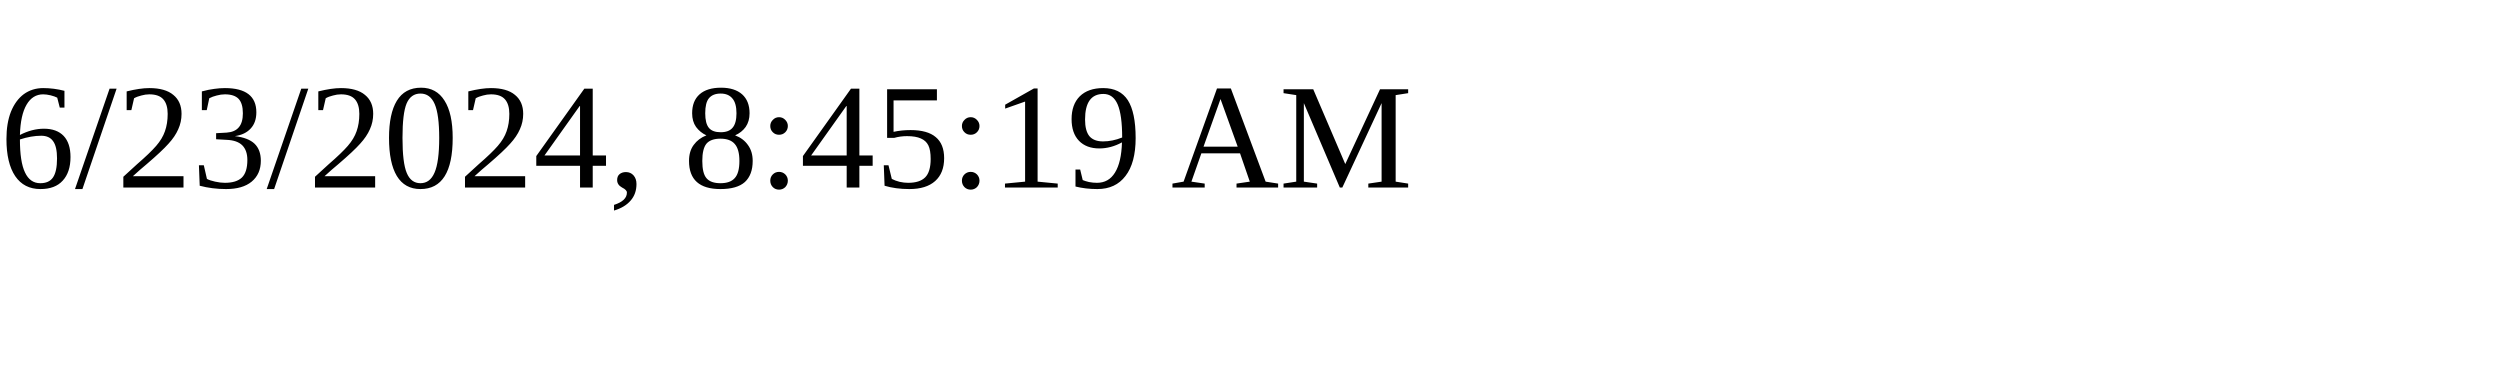
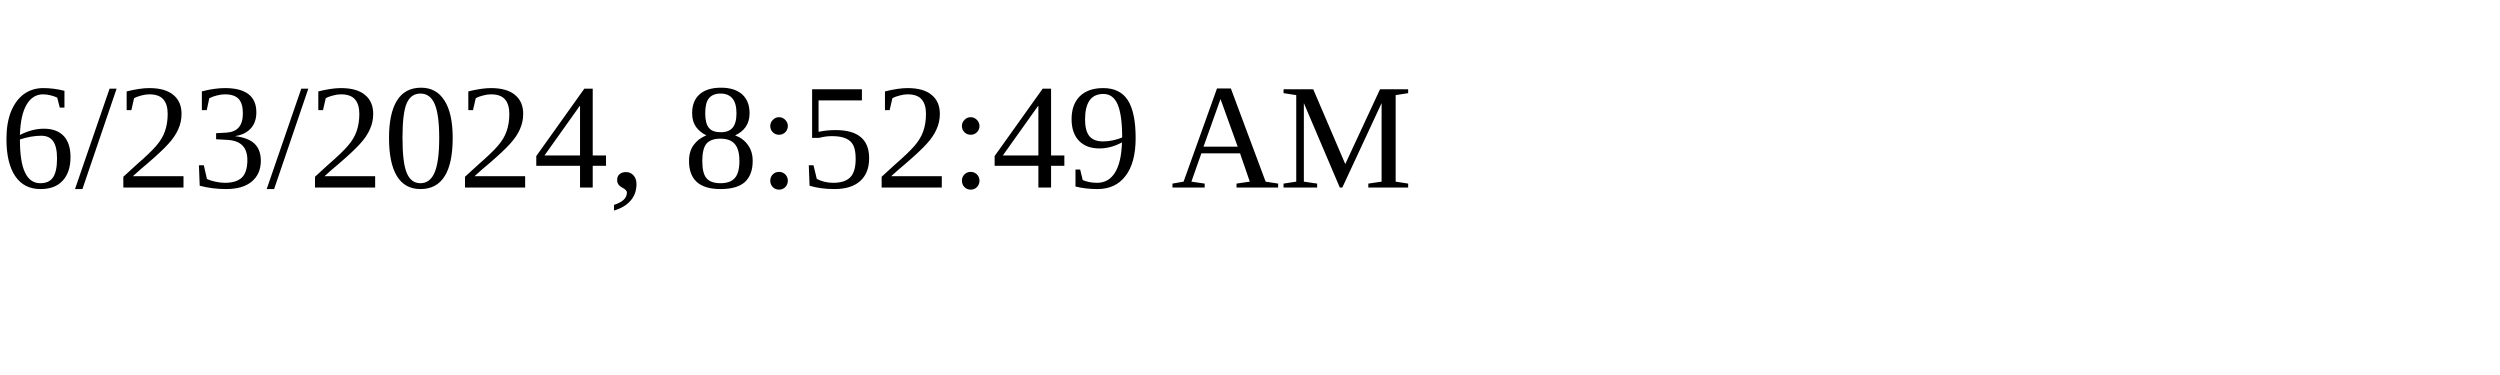
<svg xmlns="http://www.w3.org/2000/svg" height="30" width="200">
-   <text x="0" y="15">6/23/2024, 8:45:19 AM</text>
+   <text x="0" y="15">6/23/2024, 8:52:49 AM</text>
</svg>
